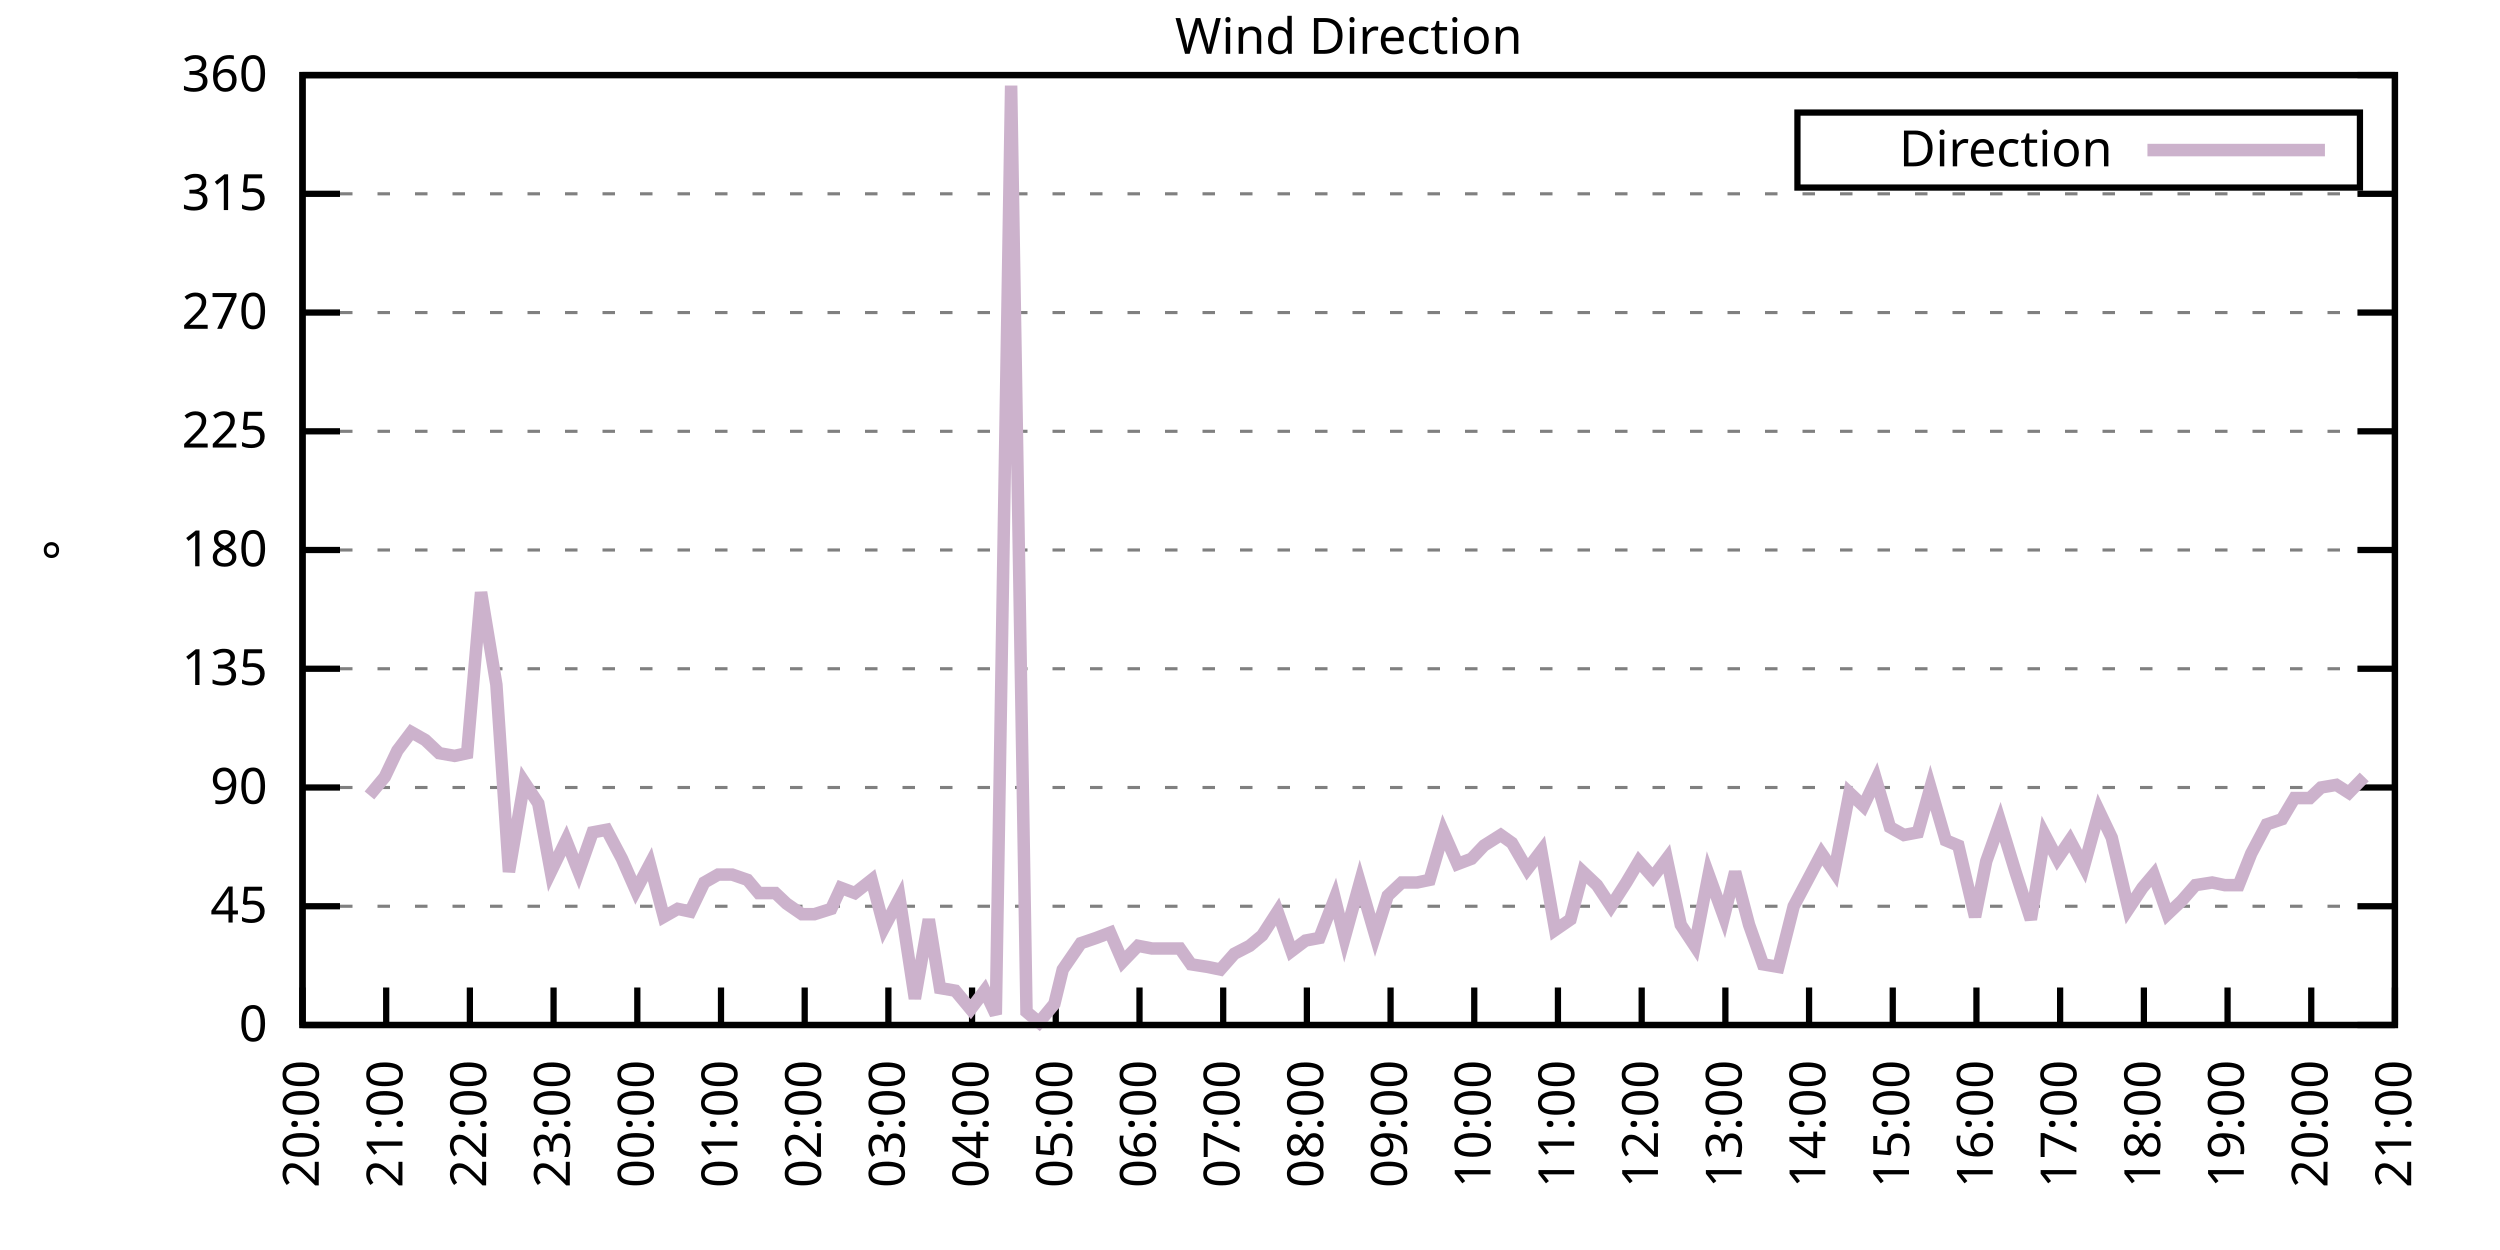
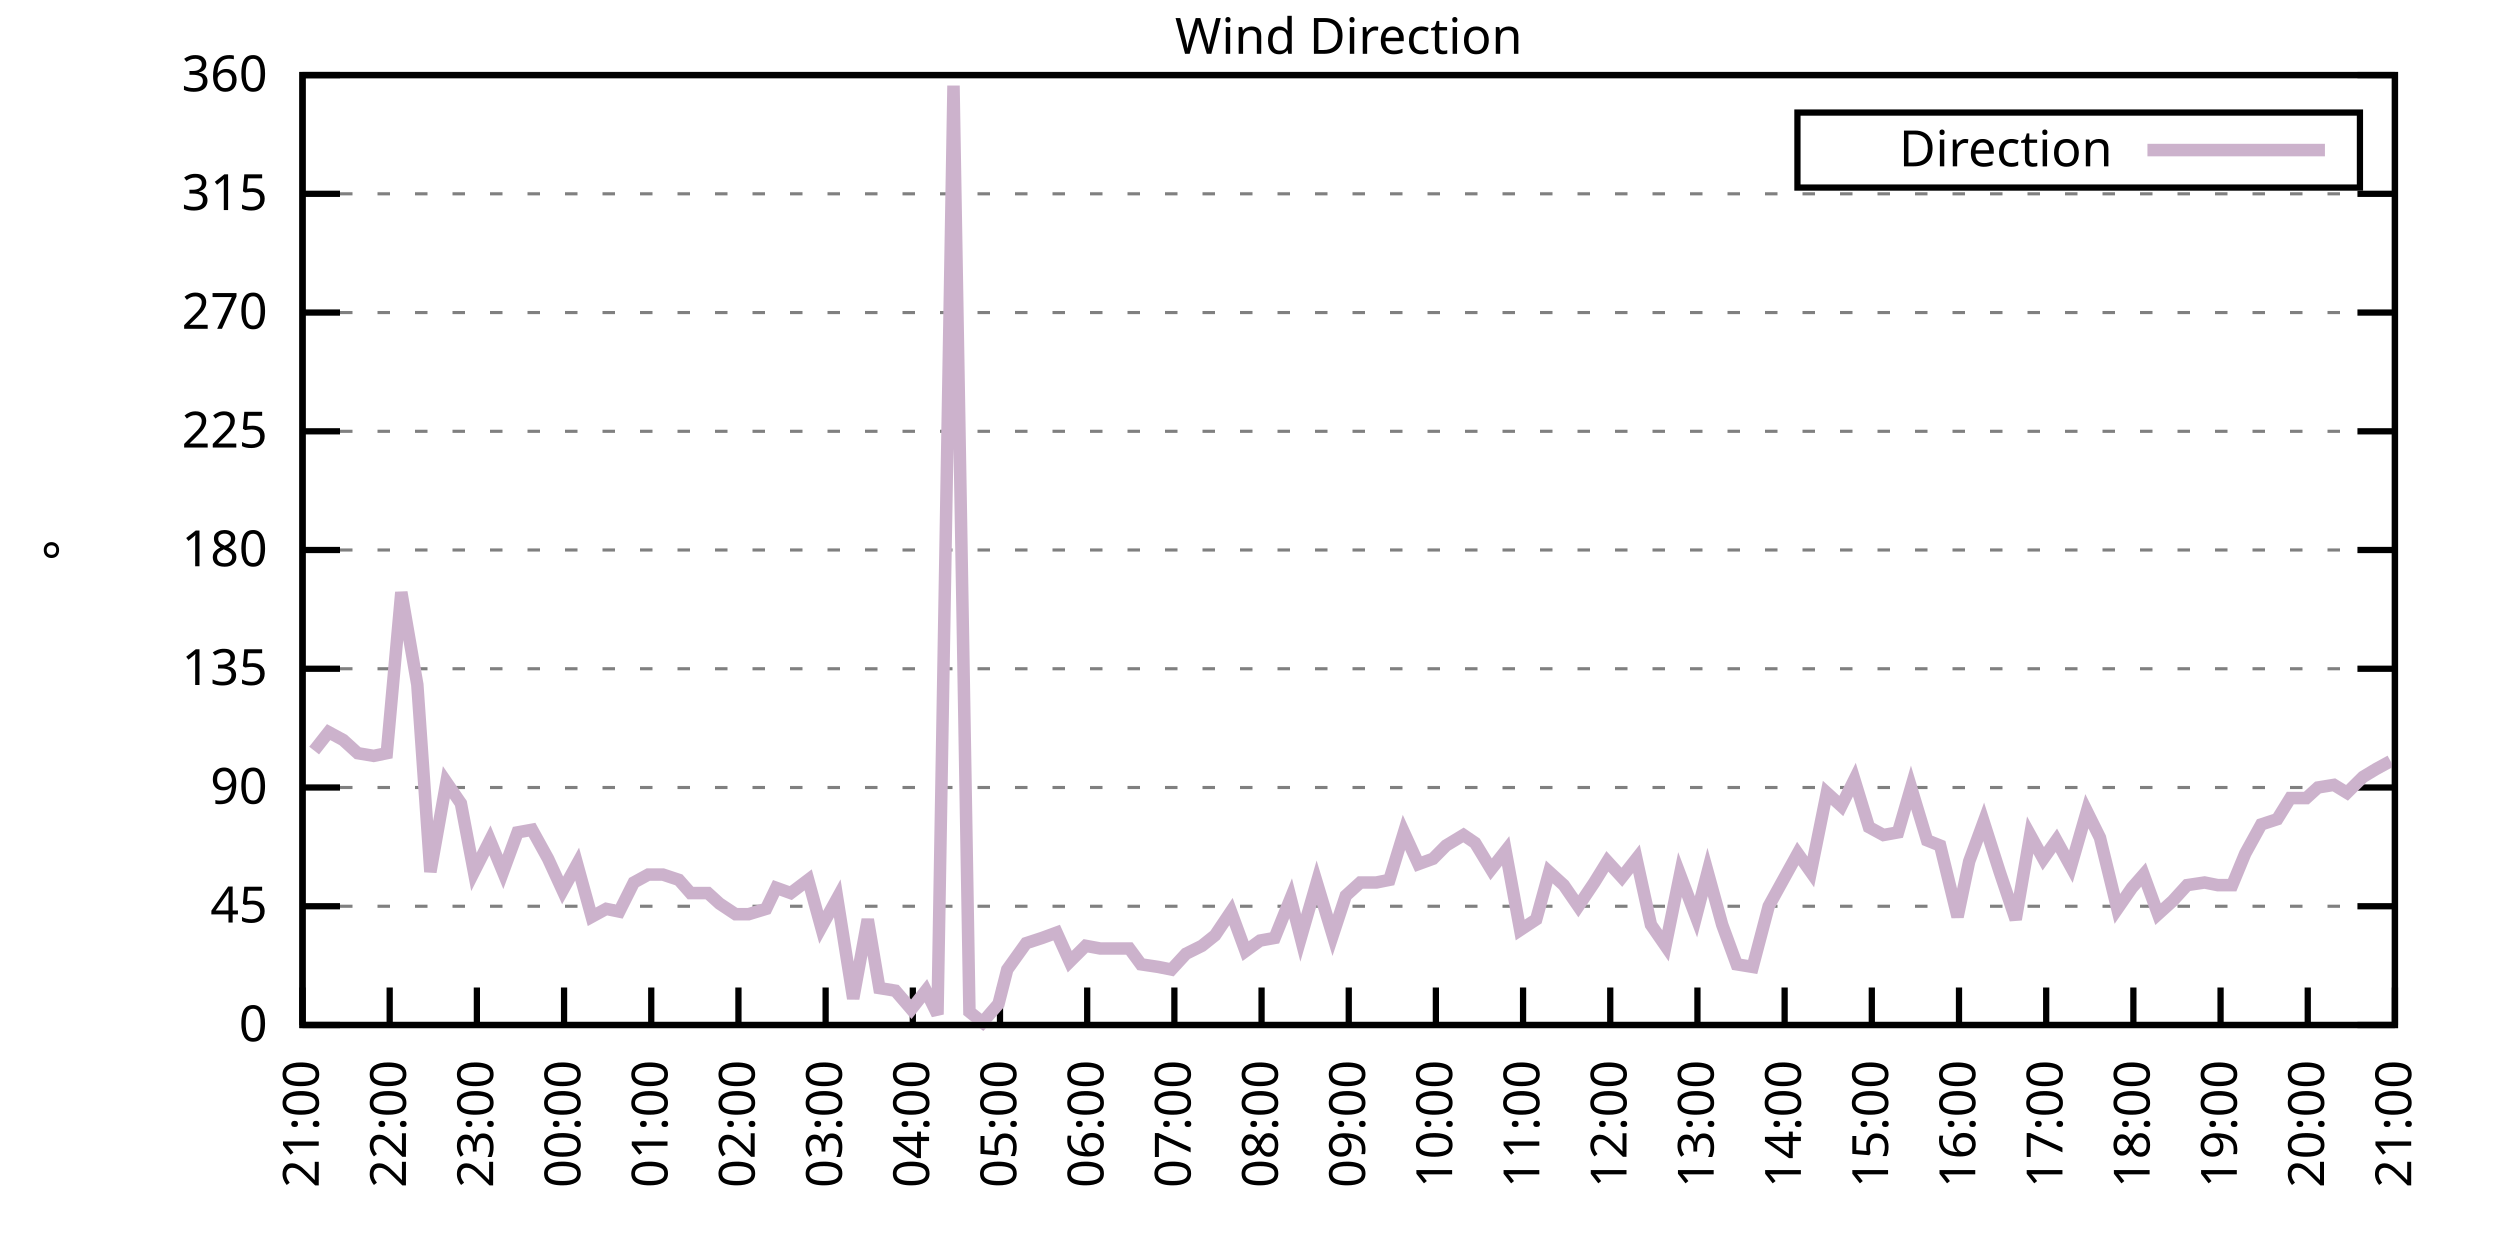
<svg xmlns="http://www.w3.org/2000/svg" xmlns:xlink="http://www.w3.org/1999/xlink" width="400" height="200" viewBox="0 0 400 200">
  <g id="gnuplot_canvas">
    <rect x="0" y="0" width="400" height="200" fill="none" />
    <defs>
      <circle id="gpDot" r="0.5" stroke-width="0.5" stroke="currentColor" />
      <path id="gpPt0" stroke-width="0.333" stroke="currentColor" d="M-1,0 h2 M0,-1 v2" />
      <path id="gpPt1" stroke-width="0.333" stroke="currentColor" d="M-1,-1 L1,1 M1,-1 L-1,1" />
      <path id="gpPt2" stroke-width="0.333" stroke="currentColor" d="M-1,0 L1,0 M0,-1 L0,1 M-1,-1 L1,1 M-1,1 L1,-1" />
      <rect id="gpPt3" stroke-width="0.333" stroke="currentColor" x="-1" y="-1" width="2" height="2" />
      <rect id="gpPt4" stroke-width="0.333" stroke="currentColor" fill="currentColor" x="-1" y="-1" width="2" height="2" />
      <circle id="gpPt5" stroke-width="0.333" stroke="currentColor" cx="0" cy="0" r="1" />
      <use xlink:href="#gpPt5" id="gpPt6" fill="currentColor" stroke="none" />
      <path id="gpPt7" stroke-width="0.333" stroke="currentColor" d="M0,-1.33 L-1.33,0.67 L1.33,0.67 z" />
      <use xlink:href="#gpPt7" id="gpPt8" fill="currentColor" stroke="none" />
      <use xlink:href="#gpPt7" id="gpPt9" stroke="currentColor" transform="rotate(180)" />
      <use xlink:href="#gpPt9" id="gpPt10" fill="currentColor" stroke="none" />
      <use xlink:href="#gpPt3" id="gpPt11" stroke="currentColor" transform="rotate(45)" />
      <use xlink:href="#gpPt11" id="gpPt12" fill="currentColor" stroke="none" />
      <path id="gpPt13" stroke-width="0.333" stroke="currentColor" d="M0,1.330 L1.265,0.411 L0.782,-1.067 L-0.782,-1.076 L-1.265,0.411 z" />
      <use xlink:href="#gpPt13" id="gpPt14" fill="currentColor" stroke="none" />
      <filter id="textbox" filterUnits="objectBoundingBox" x="0" y="0" height="1" width="1">
        <feFlood flood-color="white" flood-opacity="1" result="bgnd" />
        <feComposite in="SourceGraphic" in2="bgnd" operator="atop" />
      </filter>
      <filter id="greybox" filterUnits="objectBoundingBox" x="0" y="0" height="1" width="1">
        <feFlood flood-color="lightgrey" flood-opacity="1" result="grey" />
        <feComposite in="SourceGraphic" in2="grey" operator="atop" />
      </filter>
    </defs>
    <g fill="none" color="white" stroke="currentColor" stroke-width="1.00" stroke-linecap="butt" stroke-linejoin="miter">
</g>
    <g fill="none" color="black" stroke="currentColor" stroke-width="1.00" stroke-linecap="butt" stroke-linejoin="miter">
      <g stroke="none" shape-rendering="crispEdges">
        <polygon fill="rgb(255, 255, 255)" points="48.40,164.00 383.18,164.00 383.18,12.02 48.40,12.02 " />
      </g>
    </g>
    <g fill="none" color="black" stroke="currentColor" stroke-width="1.00" stroke-linecap="butt" stroke-linejoin="miter">
</g>
    <g fill="none" color="black" stroke="black" stroke-width="0.50" stroke-linecap="butt" stroke-linejoin="miter">
</g>
    <g fill="none" color="gray" stroke="currentColor" stroke-width="0.50" stroke-linecap="butt" stroke-linejoin="miter">
      <path stroke="gray" stroke-dasharray="2,4" class="gridline" d="M48.40,164.00 L383.19,164.00  " />
    </g>
    <g fill="none" color="gray" stroke="gray" stroke-width="1.00" stroke-linecap="butt" stroke-linejoin="miter">
</g>
    <g fill="none" color="black" stroke="currentColor" stroke-width="1.00" stroke-linecap="butt" stroke-linejoin="miter">
      <path stroke="black" d="M48.40,164.00 L54.40,164.00 M383.19,164.00 L377.19,164.00  " />
      <g transform="translate(42.80,166.60)" stroke="none" fill="black" font-family="Sans" font-size="8.00" text-anchor="end">
        <text>
          <tspan font-family="Sans"> 0</tspan>
        </text>
      </g>
    </g>
    <g fill="none" color="black" stroke="currentColor" stroke-width="1.00" stroke-linecap="butt" stroke-linejoin="miter">
</g>
    <g fill="none" color="black" stroke="black" stroke-width="0.50" stroke-linecap="butt" stroke-linejoin="miter">
</g>
    <g fill="none" color="gray" stroke="currentColor" stroke-width="0.50" stroke-linecap="butt" stroke-linejoin="miter">
      <path stroke="gray" stroke-dasharray="2,4" class="gridline" d="M48.40,145.00 L383.19,145.00  " />
    </g>
    <g fill="none" color="gray" stroke="gray" stroke-width="1.00" stroke-linecap="butt" stroke-linejoin="miter">
</g>
    <g fill="none" color="black" stroke="currentColor" stroke-width="1.00" stroke-linecap="butt" stroke-linejoin="miter">
      <path stroke="black" d="M48.40,145.00 L54.40,145.00 M383.19,145.00 L377.19,145.00  " />
      <g transform="translate(42.80,147.60)" stroke="none" fill="black" font-family="Sans" font-size="8.00" text-anchor="end">
        <text>
          <tspan font-family="Sans"> 45</tspan>
        </text>
      </g>
    </g>
    <g fill="none" color="black" stroke="currentColor" stroke-width="1.00" stroke-linecap="butt" stroke-linejoin="miter">
</g>
    <g fill="none" color="black" stroke="black" stroke-width="0.50" stroke-linecap="butt" stroke-linejoin="miter">
</g>
    <g fill="none" color="gray" stroke="currentColor" stroke-width="0.50" stroke-linecap="butt" stroke-linejoin="miter">
      <path stroke="gray" stroke-dasharray="2,4" class="gridline" d="M48.40,126.00 L383.19,126.00  " />
    </g>
    <g fill="none" color="gray" stroke="gray" stroke-width="1.00" stroke-linecap="butt" stroke-linejoin="miter">
</g>
    <g fill="none" color="black" stroke="currentColor" stroke-width="1.00" stroke-linecap="butt" stroke-linejoin="miter">
      <path stroke="black" d="M48.40,126.00 L54.40,126.00 M383.19,126.00 L377.19,126.00  " />
      <g transform="translate(42.80,128.60)" stroke="none" fill="black" font-family="Sans" font-size="8.00" text-anchor="end">
        <text>
          <tspan font-family="Sans"> 90</tspan>
        </text>
      </g>
    </g>
    <g fill="none" color="black" stroke="currentColor" stroke-width="1.00" stroke-linecap="butt" stroke-linejoin="miter">
</g>
    <g fill="none" color="black" stroke="black" stroke-width="0.50" stroke-linecap="butt" stroke-linejoin="miter">
</g>
    <g fill="none" color="gray" stroke="currentColor" stroke-width="0.50" stroke-linecap="butt" stroke-linejoin="miter">
      <path stroke="gray" stroke-dasharray="2,4" class="gridline" d="M48.40,107.00 L383.19,107.00  " />
    </g>
    <g fill="none" color="gray" stroke="gray" stroke-width="1.00" stroke-linecap="butt" stroke-linejoin="miter">
</g>
    <g fill="none" color="black" stroke="currentColor" stroke-width="1.00" stroke-linecap="butt" stroke-linejoin="miter">
      <path stroke="black" d="M48.40,107.00 L54.40,107.00 M383.19,107.00 L377.19,107.00  " />
      <g transform="translate(42.80,109.60)" stroke="none" fill="black" font-family="Sans" font-size="8.00" text-anchor="end">
        <text>
          <tspan font-family="Sans"> 135</tspan>
        </text>
      </g>
    </g>
    <g fill="none" color="black" stroke="currentColor" stroke-width="1.00" stroke-linecap="butt" stroke-linejoin="miter">
</g>
    <g fill="none" color="black" stroke="black" stroke-width="0.50" stroke-linecap="butt" stroke-linejoin="miter">
</g>
    <g fill="none" color="gray" stroke="currentColor" stroke-width="0.50" stroke-linecap="butt" stroke-linejoin="miter">
      <path stroke="gray" stroke-dasharray="2,4" class="gridline" d="M48.40,88.00 L383.19,88.00  " />
    </g>
    <g fill="none" color="gray" stroke="gray" stroke-width="1.00" stroke-linecap="butt" stroke-linejoin="miter">
</g>
    <g fill="none" color="black" stroke="currentColor" stroke-width="1.00" stroke-linecap="butt" stroke-linejoin="miter">
      <path stroke="black" d="M48.40,88.00 L54.40,88.00 M383.19,88.00 L377.19,88.00  " />
      <g transform="translate(42.80,90.60)" stroke="none" fill="black" font-family="Sans" font-size="8.00" text-anchor="end">
        <text>
          <tspan font-family="Sans"> 180</tspan>
        </text>
      </g>
    </g>
    <g fill="none" color="black" stroke="currentColor" stroke-width="1.00" stroke-linecap="butt" stroke-linejoin="miter">
</g>
    <g fill="none" color="black" stroke="black" stroke-width="0.50" stroke-linecap="butt" stroke-linejoin="miter">
</g>
    <g fill="none" color="gray" stroke="currentColor" stroke-width="0.50" stroke-linecap="butt" stroke-linejoin="miter">
      <path stroke="gray" stroke-dasharray="2,4" class="gridline" d="M48.40,69.01 L383.19,69.01  " />
    </g>
    <g fill="none" color="gray" stroke="gray" stroke-width="1.00" stroke-linecap="butt" stroke-linejoin="miter">
</g>
    <g fill="none" color="black" stroke="currentColor" stroke-width="1.00" stroke-linecap="butt" stroke-linejoin="miter">
      <path stroke="black" d="M48.40,69.01 L54.40,69.01 M383.19,69.01 L377.19,69.01  " />
      <g transform="translate(42.80,71.61)" stroke="none" fill="black" font-family="Sans" font-size="8.00" text-anchor="end">
        <text>
          <tspan font-family="Sans"> 225</tspan>
        </text>
      </g>
    </g>
    <g fill="none" color="black" stroke="currentColor" stroke-width="1.00" stroke-linecap="butt" stroke-linejoin="miter">
</g>
    <g fill="none" color="black" stroke="black" stroke-width="0.50" stroke-linecap="butt" stroke-linejoin="miter">
</g>
    <g fill="none" color="gray" stroke="currentColor" stroke-width="0.50" stroke-linecap="butt" stroke-linejoin="miter">
      <path stroke="gray" stroke-dasharray="2,4" class="gridline" d="M48.40,50.01 L383.19,50.01  " />
    </g>
    <g fill="none" color="gray" stroke="gray" stroke-width="1.00" stroke-linecap="butt" stroke-linejoin="miter">
</g>
    <g fill="none" color="black" stroke="currentColor" stroke-width="1.00" stroke-linecap="butt" stroke-linejoin="miter">
      <path stroke="black" d="M48.40,50.01 L54.40,50.01 M383.19,50.01 L377.19,50.01  " />
      <g transform="translate(42.80,52.61)" stroke="none" fill="black" font-family="Sans" font-size="8.00" text-anchor="end">
        <text>
          <tspan font-family="Sans"> 270</tspan>
        </text>
      </g>
    </g>
    <g fill="none" color="black" stroke="currentColor" stroke-width="1.00" stroke-linecap="butt" stroke-linejoin="miter">
</g>
    <g fill="none" color="black" stroke="black" stroke-width="0.50" stroke-linecap="butt" stroke-linejoin="miter">
</g>
    <g fill="none" color="gray" stroke="currentColor" stroke-width="0.50" stroke-linecap="butt" stroke-linejoin="miter">
      <path stroke="gray" stroke-dasharray="2,4" class="gridline" d="M48.40,31.01 L383.19,31.01  " />
    </g>
    <g fill="none" color="gray" stroke="gray" stroke-width="1.00" stroke-linecap="butt" stroke-linejoin="miter">
</g>
    <g fill="none" color="black" stroke="currentColor" stroke-width="1.00" stroke-linecap="butt" stroke-linejoin="miter">
      <path stroke="black" d="M48.40,31.01 L54.40,31.01 M383.19,31.01 L377.19,31.01  " />
      <g transform="translate(42.80,33.61)" stroke="none" fill="black" font-family="Sans" font-size="8.00" text-anchor="end">
        <text>
          <tspan font-family="Sans"> 315</tspan>
        </text>
      </g>
    </g>
    <g fill="none" color="black" stroke="currentColor" stroke-width="1.00" stroke-linecap="butt" stroke-linejoin="miter">
</g>
    <g fill="none" color="black" stroke="black" stroke-width="0.50" stroke-linecap="butt" stroke-linejoin="miter">
</g>
    <g fill="none" color="gray" stroke="currentColor" stroke-width="0.50" stroke-linecap="butt" stroke-linejoin="miter">
      <path stroke="gray" stroke-dasharray="2,4" class="gridline" d="M48.40,12.01 L383.19,12.01  " />
    </g>
    <g fill="none" color="gray" stroke="gray" stroke-width="1.00" stroke-linecap="butt" stroke-linejoin="miter">
</g>
    <g fill="none" color="black" stroke="currentColor" stroke-width="1.00" stroke-linecap="butt" stroke-linejoin="miter">
      <path stroke="black" d="M48.40,12.01 L54.40,12.01 M383.19,12.01 L377.19,12.01  " />
      <g transform="translate(42.80,14.61)" stroke="none" fill="black" font-family="Sans" font-size="8.00" text-anchor="end">
        <text>
          <tspan font-family="Sans"> 360</tspan>
        </text>
      </g>
    </g>
    <g fill="none" color="black" stroke="currentColor" stroke-width="1.00" stroke-linecap="butt" stroke-linejoin="miter">
      <path stroke="black" d="M48.40,164.00 L48.40,158.00  " />
      <g transform="translate(51.00,169.60) rotate(270.00)" stroke="none" fill="black" font-family="Sans" font-size="8.00" text-anchor="end">
        <text>
-           <tspan font-family="Sans">20:00</tspan>
-         </text>
-       </g>
-     </g>
-     <g fill="none" color="black" stroke="currentColor" stroke-width="1.00" stroke-linecap="butt" stroke-linejoin="miter">
-       <path stroke="black" d="M61.79,164.00 L61.79,158.00  " />
-       <g transform="translate(64.39,169.60) rotate(270.00)" stroke="none" fill="black" font-family="Sans" font-size="8.00" text-anchor="end">
-         <text>
          <tspan font-family="Sans">21:00</tspan>
        </text>
      </g>
    </g>
    <g fill="none" color="black" stroke="currentColor" stroke-width="1.00" stroke-linecap="butt" stroke-linejoin="miter">
-       <path stroke="black" d="M75.18,164.00 L75.18,158.00  " />
-       <g transform="translate(77.78,169.60) rotate(270.00)" stroke="none" fill="black" font-family="Sans" font-size="8.00" text-anchor="end">
+       <path stroke="black" d="M62.35,164.00 L62.35,158.00  " />
+       <g transform="translate(64.95,169.60) rotate(270.00)" stroke="none" fill="black" font-family="Sans" font-size="8.00" text-anchor="end">
        <text>
          <tspan font-family="Sans">22:00</tspan>
        </text>
      </g>
    </g>
    <g fill="none" color="black" stroke="currentColor" stroke-width="1.00" stroke-linecap="butt" stroke-linejoin="miter">
-       <path stroke="black" d="M88.57,164.00 L88.57,158.00  " />
-       <g transform="translate(91.17,169.60) rotate(270.00)" stroke="none" fill="black" font-family="Sans" font-size="8.00" text-anchor="end">
+       <path stroke="black" d="M76.30,164.00 L76.30,158.00  " />
+       <g transform="translate(78.90,169.60) rotate(270.00)" stroke="none" fill="black" font-family="Sans" font-size="8.00" text-anchor="end">
        <text>
          <tspan font-family="Sans">23:00</tspan>
        </text>
      </g>
    </g>
    <g fill="none" color="black" stroke="currentColor" stroke-width="1.00" stroke-linecap="butt" stroke-linejoin="miter">
-       <path stroke="black" d="M101.97,164.00 L101.97,158.00  " />
-       <g transform="translate(104.57,169.60) rotate(270.00)" stroke="none" fill="black" font-family="Sans" font-size="8.00" text-anchor="end">
+       <path stroke="black" d="M90.25,164.00 L90.25,158.00  " />
+       <g transform="translate(92.85,169.60) rotate(270.00)" stroke="none" fill="black" font-family="Sans" font-size="8.00" text-anchor="end">
        <text>
          <tspan font-family="Sans">00:00</tspan>
        </text>
      </g>
    </g>
    <g fill="none" color="black" stroke="currentColor" stroke-width="1.00" stroke-linecap="butt" stroke-linejoin="miter">
-       <path stroke="black" d="M115.36,164.00 L115.36,158.00  " />
-       <g transform="translate(117.96,169.60) rotate(270.00)" stroke="none" fill="black" font-family="Sans" font-size="8.00" text-anchor="end">
+       <path stroke="black" d="M104.20,164.00 L104.20,158.00  " />
+       <g transform="translate(106.80,169.60) rotate(270.00)" stroke="none" fill="black" font-family="Sans" font-size="8.00" text-anchor="end">
        <text>
          <tspan font-family="Sans">01:00</tspan>
        </text>
      </g>
    </g>
    <g fill="none" color="black" stroke="currentColor" stroke-width="1.00" stroke-linecap="butt" stroke-linejoin="miter">
-       <path stroke="black" d="M128.75,164.00 L128.75,158.00  " />
-       <g transform="translate(131.35,169.60) rotate(270.00)" stroke="none" fill="black" font-family="Sans" font-size="8.00" text-anchor="end">
+       <path stroke="black" d="M118.15,164.00 L118.15,158.00  " />
+       <g transform="translate(120.75,169.60) rotate(270.00)" stroke="none" fill="black" font-family="Sans" font-size="8.00" text-anchor="end">
        <text>
          <tspan font-family="Sans">02:00</tspan>
        </text>
      </g>
    </g>
    <g fill="none" color="black" stroke="currentColor" stroke-width="1.00" stroke-linecap="butt" stroke-linejoin="miter">
-       <path stroke="black" d="M142.14,164.00 L142.14,158.00  " />
-       <g transform="translate(144.74,169.60) rotate(270.00)" stroke="none" fill="black" font-family="Sans" font-size="8.00" text-anchor="end">
+       <path stroke="black" d="M132.10,164.00 L132.10,158.00  " />
+       <g transform="translate(134.70,169.60) rotate(270.00)" stroke="none" fill="black" font-family="Sans" font-size="8.00" text-anchor="end">
        <text>
          <tspan font-family="Sans">03:00</tspan>
        </text>
      </g>
    </g>
    <g fill="none" color="black" stroke="currentColor" stroke-width="1.00" stroke-linecap="butt" stroke-linejoin="miter">
-       <path stroke="black" d="M155.53,164.00 L155.53,158.00  " />
-       <g transform="translate(158.13,169.60) rotate(270.00)" stroke="none" fill="black" font-family="Sans" font-size="8.00" text-anchor="end">
+       <path stroke="black" d="M146.05,164.00 L146.05,158.00  " />
+       <g transform="translate(148.65,169.60) rotate(270.00)" stroke="none" fill="black" font-family="Sans" font-size="8.00" text-anchor="end">
        <text>
          <tspan font-family="Sans">04:00</tspan>
        </text>
      </g>
    </g>
    <g fill="none" color="black" stroke="currentColor" stroke-width="1.00" stroke-linecap="butt" stroke-linejoin="miter">
-       <path stroke="black" d="M168.92,164.00 L168.92,158.00  " />
-       <g transform="translate(171.52,169.60) rotate(270.00)" stroke="none" fill="black" font-family="Sans" font-size="8.00" text-anchor="end">
+       <path stroke="black" d="M160.00,164.00 L160.00,158.00  " />
+       <g transform="translate(162.60,169.60) rotate(270.00)" stroke="none" fill="black" font-family="Sans" font-size="8.00" text-anchor="end">
        <text>
          <tspan font-family="Sans">05:00</tspan>
        </text>
      </g>
    </g>
    <g fill="none" color="black" stroke="currentColor" stroke-width="1.00" stroke-linecap="butt" stroke-linejoin="miter">
-       <path stroke="black" d="M182.32,164.00 L182.32,158.00  " />
-       <g transform="translate(184.92,169.60) rotate(270.00)" stroke="none" fill="black" font-family="Sans" font-size="8.00" text-anchor="end">
+       <path stroke="black" d="M173.95,164.00 L173.95,158.00  " />
+       <g transform="translate(176.55,169.60) rotate(270.00)" stroke="none" fill="black" font-family="Sans" font-size="8.00" text-anchor="end">
        <text>
          <tspan font-family="Sans">06:00</tspan>
        </text>
      </g>
    </g>
    <g fill="none" color="black" stroke="currentColor" stroke-width="1.00" stroke-linecap="butt" stroke-linejoin="miter">
-       <path stroke="black" d="M195.71,164.00 L195.71,158.00  " />
-       <g transform="translate(198.31,169.60) rotate(270.00)" stroke="none" fill="black" font-family="Sans" font-size="8.00" text-anchor="end">
+       <path stroke="black" d="M187.90,164.00 L187.90,158.00  " />
+       <g transform="translate(190.50,169.60) rotate(270.00)" stroke="none" fill="black" font-family="Sans" font-size="8.00" text-anchor="end">
        <text>
          <tspan font-family="Sans">07:00</tspan>
        </text>
      </g>
    </g>
    <g fill="none" color="black" stroke="currentColor" stroke-width="1.00" stroke-linecap="butt" stroke-linejoin="miter">
-       <path stroke="black" d="M209.10,164.00 L209.10,158.00  " />
-       <g transform="translate(211.70,169.60) rotate(270.00)" stroke="none" fill="black" font-family="Sans" font-size="8.00" text-anchor="end">
+       <path stroke="black" d="M201.85,164.00 L201.85,158.00  " />
+       <g transform="translate(204.45,169.60) rotate(270.00)" stroke="none" fill="black" font-family="Sans" font-size="8.00" text-anchor="end">
        <text>
          <tspan font-family="Sans">08:00</tspan>
        </text>
      </g>
    </g>
    <g fill="none" color="black" stroke="currentColor" stroke-width="1.00" stroke-linecap="butt" stroke-linejoin="miter">
-       <path stroke="black" d="M222.49,164.00 L222.49,158.00  " />
-       <g transform="translate(225.09,169.60) rotate(270.00)" stroke="none" fill="black" font-family="Sans" font-size="8.00" text-anchor="end">
+       <path stroke="black" d="M215.80,164.00 L215.80,158.00  " />
+       <g transform="translate(218.40,169.60) rotate(270.00)" stroke="none" fill="black" font-family="Sans" font-size="8.00" text-anchor="end">
        <text>
          <tspan font-family="Sans">09:00</tspan>
        </text>
      </g>
    </g>
    <g fill="none" color="black" stroke="currentColor" stroke-width="1.00" stroke-linecap="butt" stroke-linejoin="miter">
-       <path stroke="black" d="M235.88,164.00 L235.88,158.00  " />
-       <g transform="translate(238.48,169.60) rotate(270.00)" stroke="none" fill="black" font-family="Sans" font-size="8.00" text-anchor="end">
+       <path stroke="black" d="M229.74,164.00 L229.74,158.00  " />
+       <g transform="translate(232.34,169.60) rotate(270.00)" stroke="none" fill="black" font-family="Sans" font-size="8.00" text-anchor="end">
        <text>
          <tspan font-family="Sans">10:00</tspan>
        </text>
      </g>
    </g>
    <g fill="none" color="black" stroke="currentColor" stroke-width="1.00" stroke-linecap="butt" stroke-linejoin="miter">
-       <path stroke="black" d="M249.27,164.00 L249.27,158.00  " />
-       <g transform="translate(251.87,169.60) rotate(270.00)" stroke="none" fill="black" font-family="Sans" font-size="8.00" text-anchor="end">
+       <path stroke="black" d="M243.69,164.00 L243.69,158.00  " />
+       <g transform="translate(246.29,169.60) rotate(270.00)" stroke="none" fill="black" font-family="Sans" font-size="8.00" text-anchor="end">
        <text>
          <tspan font-family="Sans">11:00</tspan>
        </text>
      </g>
    </g>
    <g fill="none" color="black" stroke="currentColor" stroke-width="1.00" stroke-linecap="butt" stroke-linejoin="miter">
-       <path stroke="black" d="M262.67,164.00 L262.67,158.00  " />
-       <g transform="translate(265.27,169.60) rotate(270.00)" stroke="none" fill="black" font-family="Sans" font-size="8.00" text-anchor="end">
+       <path stroke="black" d="M257.64,164.00 L257.64,158.00  " />
+       <g transform="translate(260.24,169.60) rotate(270.00)" stroke="none" fill="black" font-family="Sans" font-size="8.00" text-anchor="end">
        <text>
          <tspan font-family="Sans">12:00</tspan>
        </text>
      </g>
    </g>
    <g fill="none" color="black" stroke="currentColor" stroke-width="1.00" stroke-linecap="butt" stroke-linejoin="miter">
-       <path stroke="black" d="M276.06,164.00 L276.06,158.00  " />
-       <g transform="translate(278.66,169.60) rotate(270.00)" stroke="none" fill="black" font-family="Sans" font-size="8.00" text-anchor="end">
+       <path stroke="black" d="M271.59,164.00 L271.59,158.00  " />
+       <g transform="translate(274.19,169.60) rotate(270.00)" stroke="none" fill="black" font-family="Sans" font-size="8.00" text-anchor="end">
        <text>
          <tspan font-family="Sans">13:00</tspan>
        </text>
      </g>
    </g>
    <g fill="none" color="black" stroke="currentColor" stroke-width="1.00" stroke-linecap="butt" stroke-linejoin="miter">
-       <path stroke="black" d="M289.45,164.00 L289.45,158.00  " />
-       <g transform="translate(292.05,169.60) rotate(270.00)" stroke="none" fill="black" font-family="Sans" font-size="8.00" text-anchor="end">
+       <path stroke="black" d="M285.54,164.00 L285.54,158.00  " />
+       <g transform="translate(288.14,169.60) rotate(270.00)" stroke="none" fill="black" font-family="Sans" font-size="8.00" text-anchor="end">
        <text>
          <tspan font-family="Sans">14:00</tspan>
        </text>
      </g>
    </g>
    <g fill="none" color="black" stroke="currentColor" stroke-width="1.00" stroke-linecap="butt" stroke-linejoin="miter">
-       <path stroke="black" d="M302.84,164.00 L302.84,158.00  " />
-       <g transform="translate(305.44,169.60) rotate(270.00)" stroke="none" fill="black" font-family="Sans" font-size="8.00" text-anchor="end">
+       <path stroke="black" d="M299.49,164.00 L299.49,158.00  " />
+       <g transform="translate(302.09,169.60) rotate(270.00)" stroke="none" fill="black" font-family="Sans" font-size="8.00" text-anchor="end">
        <text>
          <tspan font-family="Sans">15:00</tspan>
        </text>
      </g>
    </g>
    <g fill="none" color="black" stroke="currentColor" stroke-width="1.00" stroke-linecap="butt" stroke-linejoin="miter">
-       <path stroke="black" d="M316.23,164.00 L316.23,158.00  " />
-       <g transform="translate(318.83,169.60) rotate(270.00)" stroke="none" fill="black" font-family="Sans" font-size="8.00" text-anchor="end">
+       <path stroke="black" d="M313.44,164.00 L313.44,158.00  " />
+       <g transform="translate(316.04,169.60) rotate(270.00)" stroke="none" fill="black" font-family="Sans" font-size="8.00" text-anchor="end">
        <text>
          <tspan font-family="Sans">16:00</tspan>
        </text>
      </g>
    </g>
    <g fill="none" color="black" stroke="currentColor" stroke-width="1.00" stroke-linecap="butt" stroke-linejoin="miter">
-       <path stroke="black" d="M329.62,164.00 L329.62,158.00  " />
-       <g transform="translate(332.22,169.60) rotate(270.00)" stroke="none" fill="black" font-family="Sans" font-size="8.00" text-anchor="end">
+       <path stroke="black" d="M327.39,164.00 L327.39,158.00  " />
+       <g transform="translate(329.99,169.60) rotate(270.00)" stroke="none" fill="black" font-family="Sans" font-size="8.00" text-anchor="end">
        <text>
          <tspan font-family="Sans">17:00</tspan>
        </text>
      </g>
    </g>
    <g fill="none" color="black" stroke="currentColor" stroke-width="1.00" stroke-linecap="butt" stroke-linejoin="miter">
-       <path stroke="black" d="M343.02,164.00 L343.02,158.00  " />
-       <g transform="translate(345.62,169.60) rotate(270.00)" stroke="none" fill="black" font-family="Sans" font-size="8.00" text-anchor="end">
+       <path stroke="black" d="M341.34,164.00 L341.34,158.00  " />
+       <g transform="translate(343.94,169.60) rotate(270.00)" stroke="none" fill="black" font-family="Sans" font-size="8.00" text-anchor="end">
        <text>
          <tspan font-family="Sans">18:00</tspan>
        </text>
      </g>
    </g>
    <g fill="none" color="black" stroke="currentColor" stroke-width="1.00" stroke-linecap="butt" stroke-linejoin="miter">
-       <path stroke="black" d="M356.41,164.00 L356.41,158.00  " />
-       <g transform="translate(359.01,169.60) rotate(270.00)" stroke="none" fill="black" font-family="Sans" font-size="8.00" text-anchor="end">
+       <path stroke="black" d="M355.29,164.00 L355.29,158.00  " />
+       <g transform="translate(357.89,169.60) rotate(270.00)" stroke="none" fill="black" font-family="Sans" font-size="8.00" text-anchor="end">
        <text>
          <tspan font-family="Sans">19:00</tspan>
        </text>
      </g>
    </g>
    <g fill="none" color="black" stroke="currentColor" stroke-width="1.00" stroke-linecap="butt" stroke-linejoin="miter">
-       <path stroke="black" d="M369.80,164.00 L369.80,158.00  " />
-       <g transform="translate(372.40,169.60) rotate(270.00)" stroke="none" fill="black" font-family="Sans" font-size="8.00" text-anchor="end">
+       <path stroke="black" d="M369.24,164.00 L369.24,158.00  " />
+       <g transform="translate(371.84,169.60) rotate(270.00)" stroke="none" fill="black" font-family="Sans" font-size="8.00" text-anchor="end">
        <text>
          <tspan font-family="Sans">20:00</tspan>
        </text>
      </g>
    </g>
    <g fill="none" color="black" stroke="currentColor" stroke-width="1.00" stroke-linecap="butt" stroke-linejoin="miter">
      <path stroke="black" d="M383.19,164.00 L383.19,158.00  " />
      <g transform="translate(385.79,169.60) rotate(270.00)" stroke="none" fill="black" font-family="Sans" font-size="8.00" text-anchor="end">
        <text>
          <tspan font-family="Sans">21:00</tspan>
        </text>
      </g>
    </g>
    <g fill="none" color="black" stroke="currentColor" stroke-width="1.00" stroke-linecap="butt" stroke-linejoin="miter">
</g>
    <g fill="none" color="black" stroke="currentColor" stroke-width="1.00" stroke-linecap="butt" stroke-linejoin="miter">
      <path stroke="black" d="M48.40,12.01 L48.40,164.00 L383.19,164.00 L383.19,12.01 L48.40,12.01 Z  " />
    </g>
    <g fill="none" color="black" stroke="currentColor" stroke-width="1.00" stroke-linecap="butt" stroke-linejoin="miter">
</g>
    <g fill="none" color="black" stroke="currentColor" stroke-width="1.00" stroke-linecap="butt" stroke-linejoin="miter">
      <path stroke="black" d="M287.59,30.01 L287.59,18.01 L377.59,18.01 L377.59,30.01 L287.59,30.01 Z  " />
    </g>
    <g id="Wind_direction_plot_1">
      <g fill="none" color="white" stroke="black" stroke-width="2.00" stroke-linecap="butt" stroke-linejoin="miter">
</g>
      <g fill="none" color="black" stroke="currentColor" stroke-width="2.00" stroke-linecap="butt" stroke-linejoin="miter">
        <g transform="translate(337.99,26.61)" stroke="none" fill="black" font-family="Sans" font-size="8.00" text-anchor="end">
          <text>
            <tspan font-family="Sans">Direction</tspan>
          </text>
        </g>
      </g>
      <g fill="none" color="black" stroke="currentColor" stroke-width="2.00" stroke-linecap="butt" stroke-linejoin="miter">
-         <path stroke="rgb(204, 178, 204)" d="M343.59,24.01 L371.99,24.01 M59.11,127.27 L61.57,124.31 L63.58,120.09 L65.81,117.14 L68.04,118.40 L70.27,120.51   L72.73,120.94 L74.74,120.51 L76.97,94.76 L79.42,109.54 L81.43,139.51 L83.89,125.16 L86.12,128.54 L88.13,139.51   L90.58,134.45 L92.59,139.51 L94.82,133.18 L97.06,132.76 L99.51,137.40 L101.74,142.47 L103.98,138.25 L106.21,146.69   L108.44,145.42 L110.45,145.85 L112.68,141.20 L114.91,139.93 L117.14,139.93 L119.60,140.78 L121.38,142.89 L124.06,142.89   L125.85,144.58 L128.30,146.27 L130.31,146.27 L132.99,145.42 L134.55,142.05 L136.78,142.89 L139.46,140.78 L141.47,148.38   L143.93,143.73 L146.38,159.78 L148.61,147.11 L150.40,158.09 L152.85,158.51 L155.31,161.47 L157.54,158.51 L159.33,162.31   L161.78,13.70 L164.24,161.89 L166.25,163.58 L168.70,160.62 L170.04,155.13 L172.94,150.91 L175.40,150.07 L177.63,149.22   L179.64,153.87 L182.09,151.33 L184.32,151.76 L186.56,151.76 L188.79,151.76 L190.57,154.29 L193.25,154.71 L195.26,155.13   L197.49,152.60 L199.95,151.33 L201.96,149.65 L204.41,145.85 L206.64,152.18 L208.88,150.49 L211.11,150.07 L213.56,143.73   L215.13,150.07 L217.58,141.20 L220.04,149.65 L222.04,143.31 L224.28,141.20 L226.73,141.20 L228.74,140.78 L230.97,133.18   L233.20,138.25 L235.44,137.40 L237.44,135.29 L240.12,133.60 L241.91,134.87 L244.36,139.09 L246.60,136.14 L248.83,148.80   L251.28,147.11 L253.29,139.51 L255.52,141.62 L257.76,145.00 L260.21,141.20 L262.22,137.82 L264.45,140.36 L266.68,137.40   L268.92,147.96 L271.15,151.33 L273.38,139.93 L275.83,146.69 L277.62,139.51 L279.85,147.96 L282.08,154.29 L284.54,154.71   L286.99,145.00 L289.23,140.78 L291.46,136.56 L293.47,139.51 L295.92,126.85 L298.15,128.96 L300.16,124.74 L302.39,132.34   L304.63,133.60 L306.86,133.18 L308.87,126.00 L311.32,134.45 L313.33,135.29 L316.01,146.69 L317.79,137.82 L320.03,131.49   L322.48,139.51 L324.94,147.11 L327.17,133.60 L329.18,137.40 L331.19,134.45 L333.42,138.67 L335.87,129.80 L337.88,134.02   L340.56,145.42 L342.79,142.05 L344.58,139.93 L346.81,146.27 L349.04,144.16 L351.27,141.62 L353.95,141.20 L355.96,141.62   L358.19,141.62 L360.20,136.56 L362.66,131.91 L365.11,131.07 L367.12,127.69 L369.58,127.69 L371.36,126.00 L373.82,125.58   L375.82,126.85 L378.28,124.31  " />
+         <path stroke="rgb(204, 178, 204)" d="M343.59,24.01 L371.99,24.01 M50.26,120.09 L52.58,117.14 L54.91,118.40 L57.23,120.51 L59.79,120.94 L61.88,120.51   L64.21,94.76 L66.77,109.54 L68.86,139.51 L71.42,125.16 L73.74,128.54 L75.83,139.51 L78.39,134.45 L80.48,139.51   L82.81,133.18 L85.13,132.76 L87.69,137.40 L90.02,142.47 L92.34,138.25 L94.67,146.69 L96.99,145.42 L99.08,145.85   L101.41,141.20 L103.73,139.93 L106.06,139.93 L108.62,140.78 L110.48,142.89 L113.27,142.89 L115.13,144.58 L117.68,146.27   L119.78,146.27 L122.57,145.42 L124.19,142.05 L126.52,142.89 L129.31,140.78 L131.40,148.38 L133.96,143.73 L136.51,159.78   L138.84,147.11 L140.70,158.09 L143.26,158.51 L145.81,161.47 L148.14,158.51 L150.00,162.31 L152.56,13.70 L155.11,161.89   L157.21,163.58 L159.76,160.62 L161.16,155.13 L164.18,150.91 L166.74,150.07 L169.06,149.22 L171.16,153.87 L173.71,151.33   L176.04,151.76 L178.36,151.76 L180.69,151.76 L182.55,154.29 L185.34,154.71 L187.43,155.13 L189.76,152.60 L192.31,151.33   L194.41,149.65 L196.96,145.85 L199.29,152.18 L201.61,150.49 L203.94,150.07 L206.50,143.73 L208.12,150.07 L210.68,141.20   L213.24,149.65 L215.33,143.31 L217.65,141.20 L220.21,141.20 L222.30,140.78 L224.63,133.18 L226.95,138.25 L229.28,137.40   L231.37,135.29 L234.16,133.60 L236.02,134.87 L238.58,139.09 L240.90,136.14 L243.23,148.80 L245.79,147.11 L247.88,139.51   L250.20,141.62 L252.53,145.00 L255.09,141.20 L257.18,137.82 L259.50,140.36 L261.83,137.40 L264.15,147.96 L266.48,151.33   L268.80,139.93 L271.36,146.69 L273.22,139.51 L275.55,147.96 L277.87,154.29 L280.43,154.71 L282.99,145.00 L285.31,140.78   L287.64,136.56 L289.73,139.51 L292.29,126.85 L294.61,128.96 L296.70,124.74 L299.03,132.34 L301.35,133.60 L303.68,133.18   L305.77,126.00 L308.33,134.45 L310.42,135.29 L313.21,146.69 L315.07,137.82 L317.39,131.49 L319.95,139.51 L322.51,147.11   L324.83,133.60 L326.93,137.40 L329.02,134.45 L331.34,138.67 L333.90,129.80 L335.99,134.02 L338.78,145.42 L341.11,142.05   L342.97,139.93 L345.29,146.27 L347.62,144.16 L349.94,141.62 L352.73,141.20 L354.83,141.62 L357.15,141.62 L359.24,136.56   L361.80,131.91 L364.36,131.07 L366.45,127.69 L369.01,127.69 L370.87,126.00 L373.43,125.58 L375.52,126.85 L378.08,124.31   L380.17,123.05 L382.49,121.78  " />
      </g>
    </g>
    <g fill="none" color="black" stroke="currentColor" stroke-width="2.00" stroke-linecap="butt" stroke-linejoin="miter">
</g>
    <g fill="none" color="black" stroke="black" stroke-width="1.00" stroke-linecap="butt" stroke-linejoin="miter">
</g>
    <g fill="none" color="black" stroke="currentColor" stroke-width="1.00" stroke-linecap="butt" stroke-linejoin="miter">
      <path stroke="black" d="M48.40,12.01 L48.40,164.00 L383.19,164.00 L383.19,12.01 L48.40,12.01 Z  " />
      <g transform="translate(12.80,88.01) rotate(270.00)" stroke="none" fill="black" font-family="Sans" font-size="8.00" text-anchor="middle">
        <text>
          <tspan font-family="Sans">°</tspan>
        </text>
      </g>
    </g>
    <g fill="none" color="black" stroke="currentColor" stroke-width="1.00" stroke-linecap="butt" stroke-linejoin="miter">
</g>
    <g fill="none" color="black" stroke="currentColor" stroke-width="1.00" stroke-linecap="butt" stroke-linejoin="miter">
      <g transform="translate(215.79,8.61)" stroke="none" fill="black" font-family="Sans" font-size="8.00" text-anchor="middle">
        <text>
          <tspan font-family="Sans">Wind Direction</tspan>
        </text>
      </g>
    </g>
    <g fill="none" color="black" stroke="currentColor" stroke-width="1.00" stroke-linecap="butt" stroke-linejoin="miter">
</g>
  </g>
</svg>
